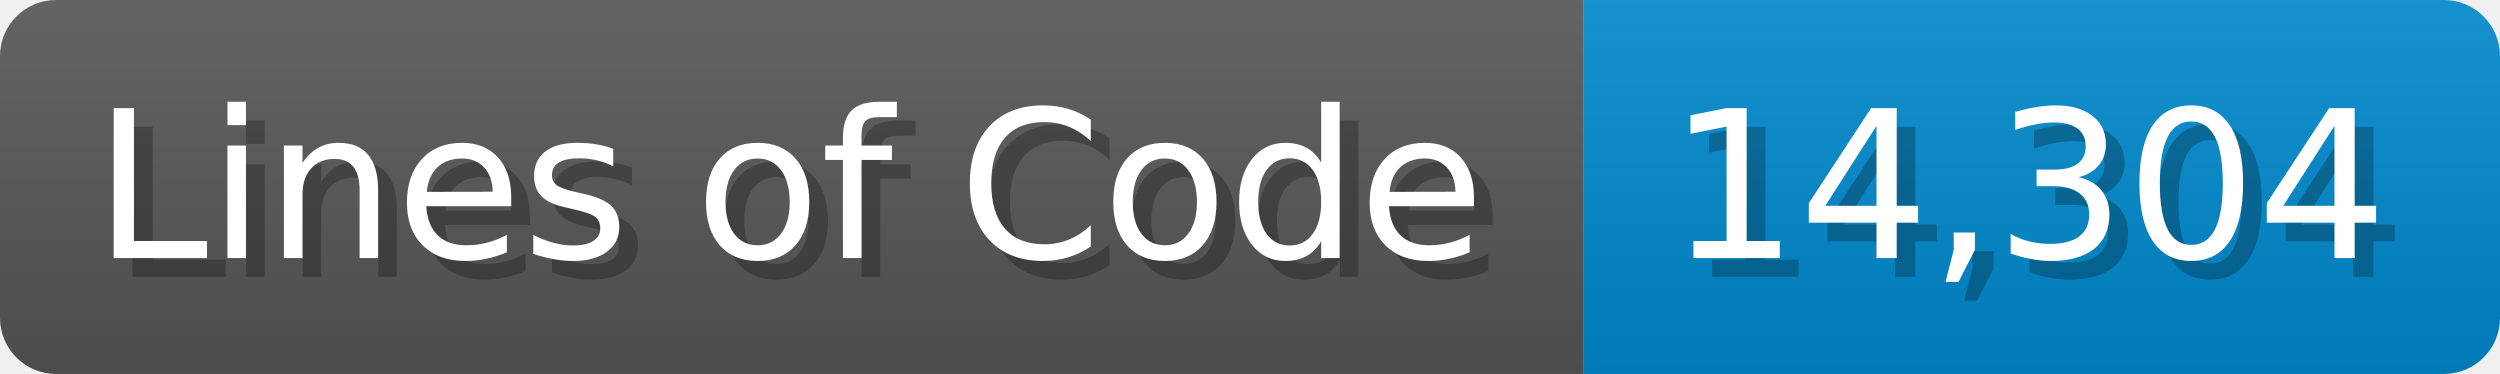
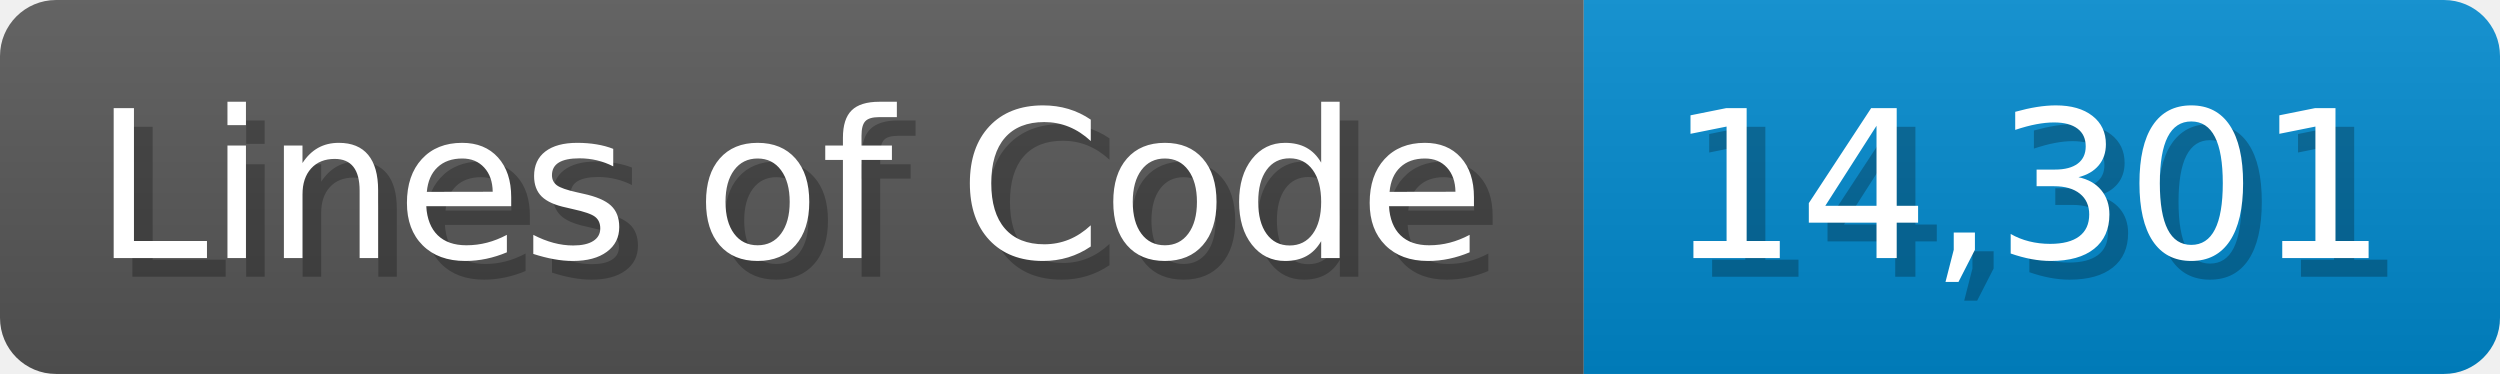
<svg xmlns="http://www.w3.org/2000/svg" width="133.7" height="20" viewBox="0 0 1337 200">
  <linearGradient id="a" x2="0" y2="100%">
    <stop offset="0" stop-opacity=".1" stop-color="#EEE" />
    <stop offset="1" stop-opacity=".1" />
  </linearGradient>
  <mask id="m">
    <rect width="1337" height="200" rx="30" fill="#FFF" />
  </mask>
  <g mask="url(#m)">
    <rect width="847" height="200" fill="#555" />
    <rect width="490" height="200" fill="#08C" x="847" />
    <rect width="1337" height="200" fill="url(#a)" />
  </g>
  <g fill="#fff" text-anchor="start" font-family="Verdana,DejaVu Sans,sans-serif" font-size="110">
    <text x="60" y="148" textLength="747" fill="#000" opacity="0.25">Lines of Code</text>
    <text x="50" y="138" textLength="747">Lines of Code</text>
-     <text x="902" y="148" textLength="390" fill="#000" opacity="0.25">14,304</text>
-     <text x="892" y="138" textLength="390">14,304</text>
+     <text x="902" y="148" textLength="390" fill="#000" opacity="0.25">14,301</text>
+     <text x="892" y="138" textLength="390">14,301</text>
  </g>
</svg>
